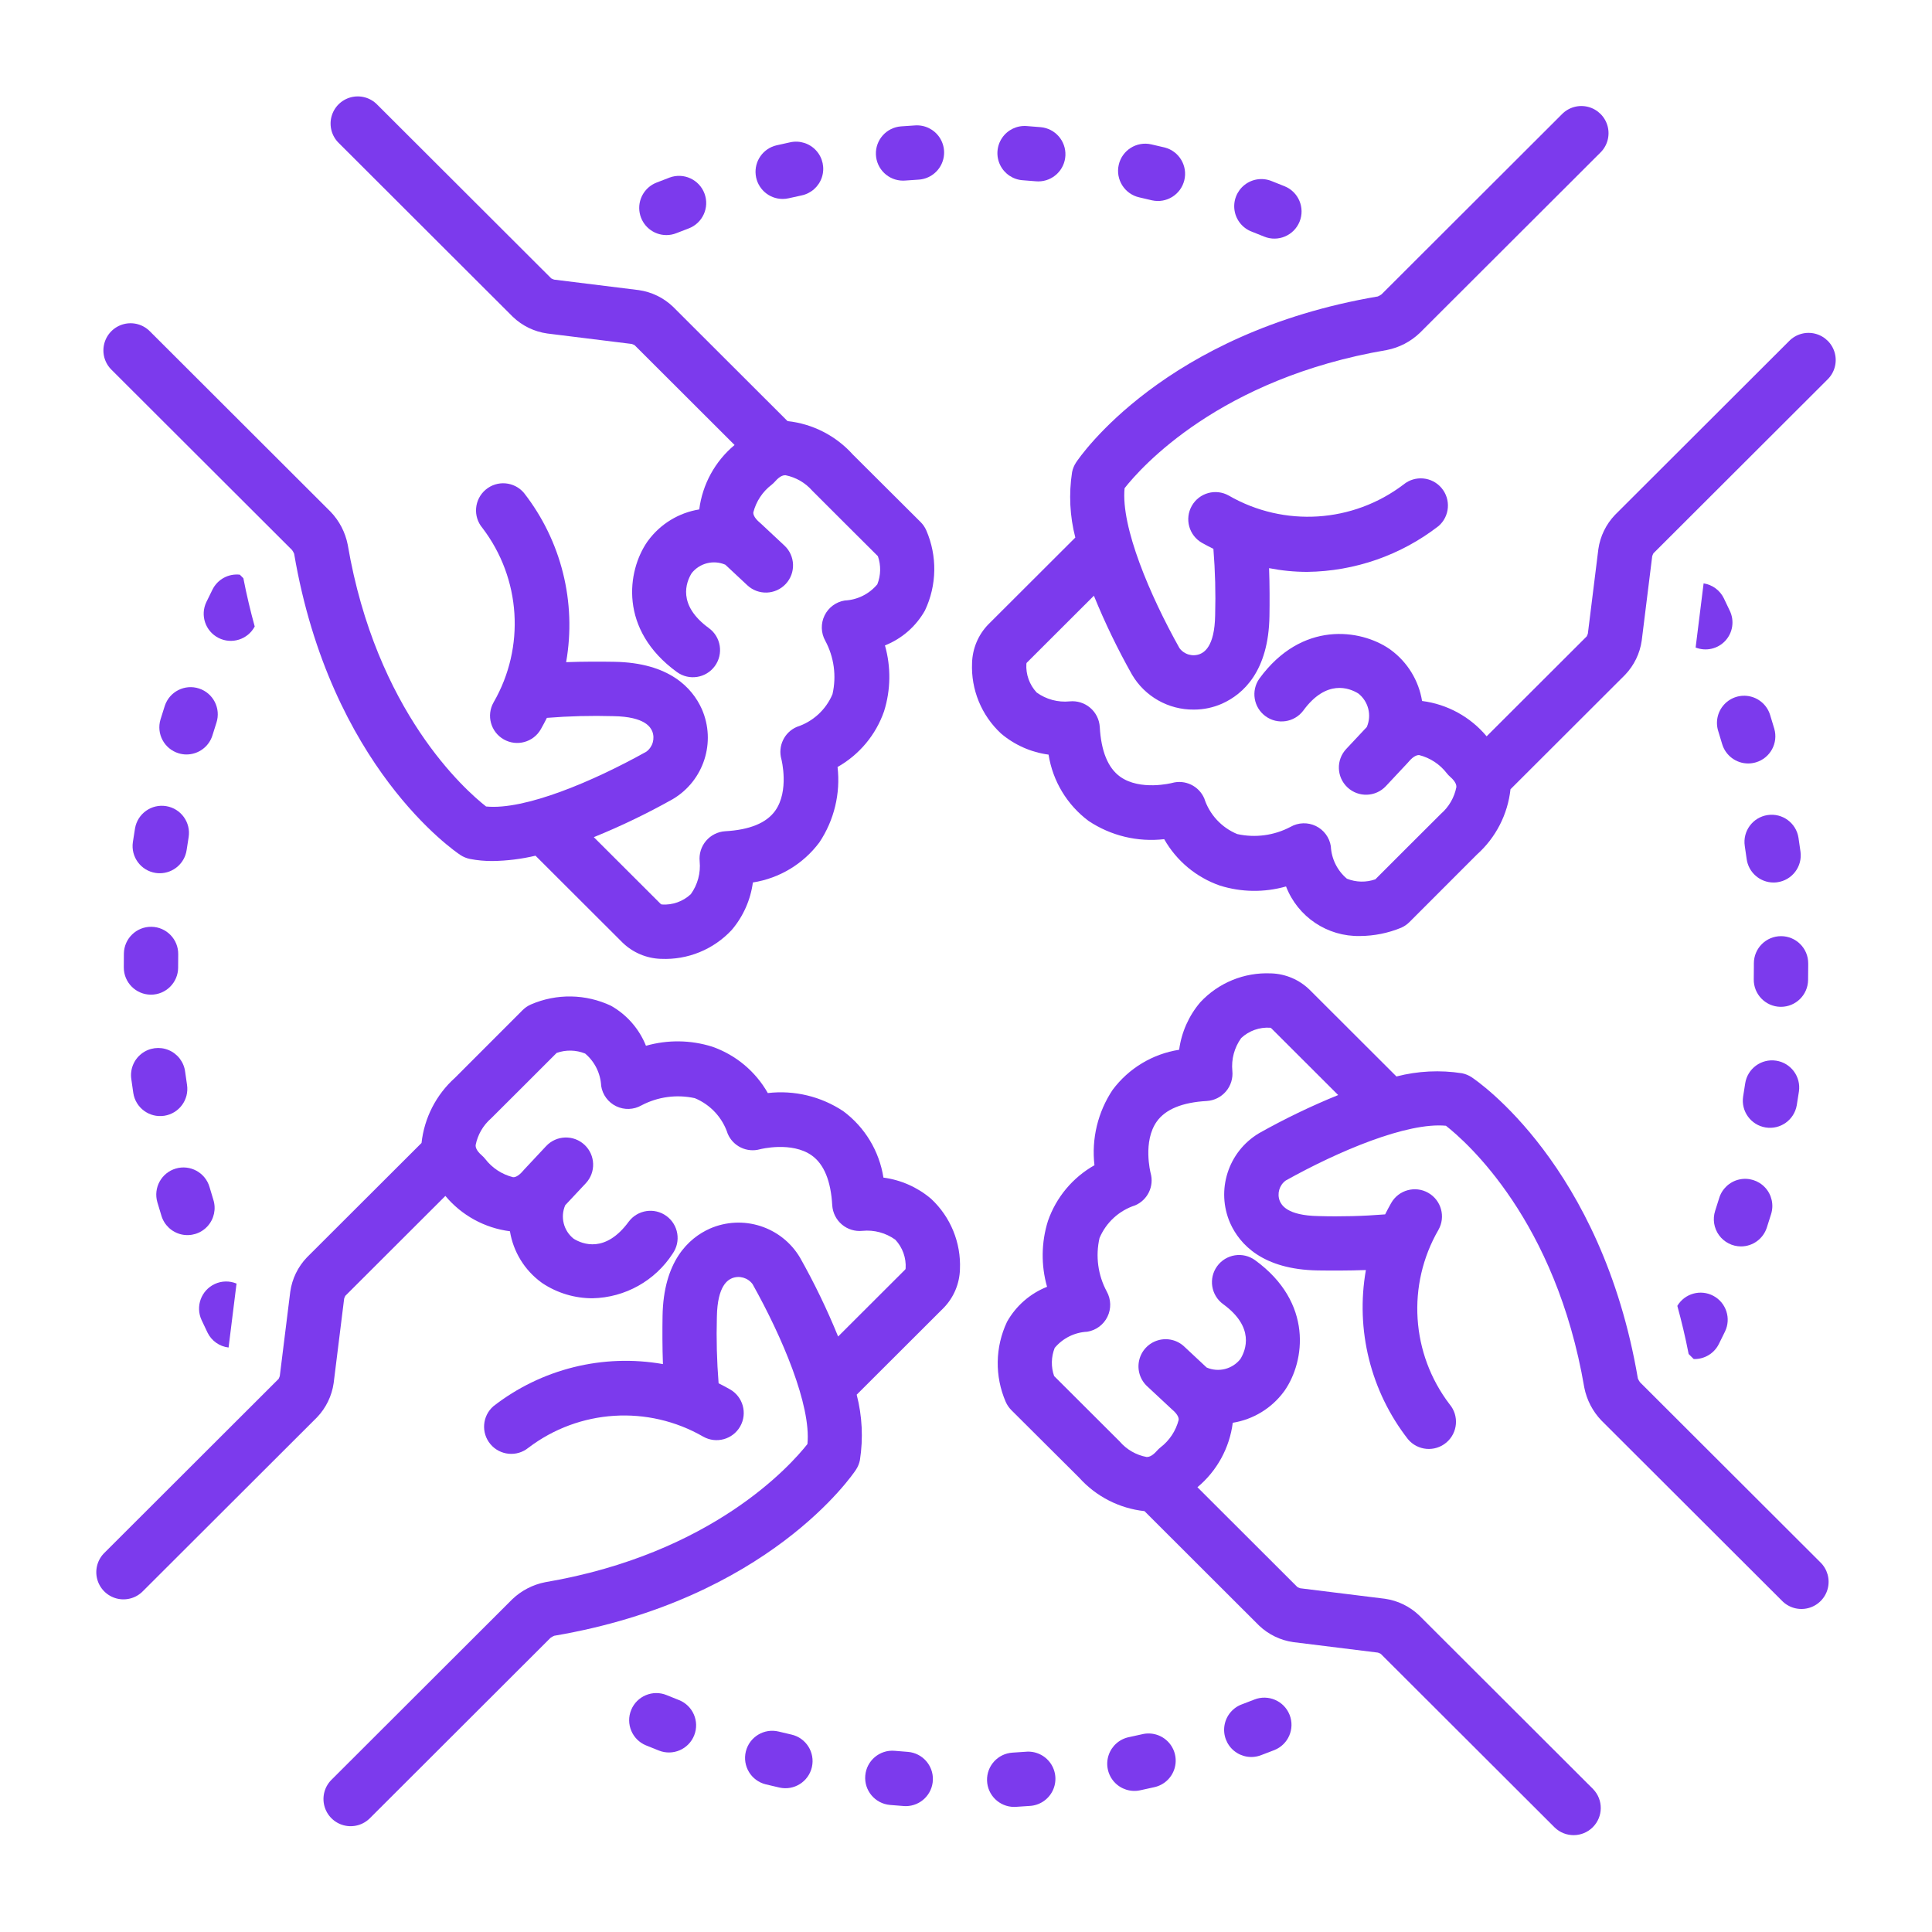
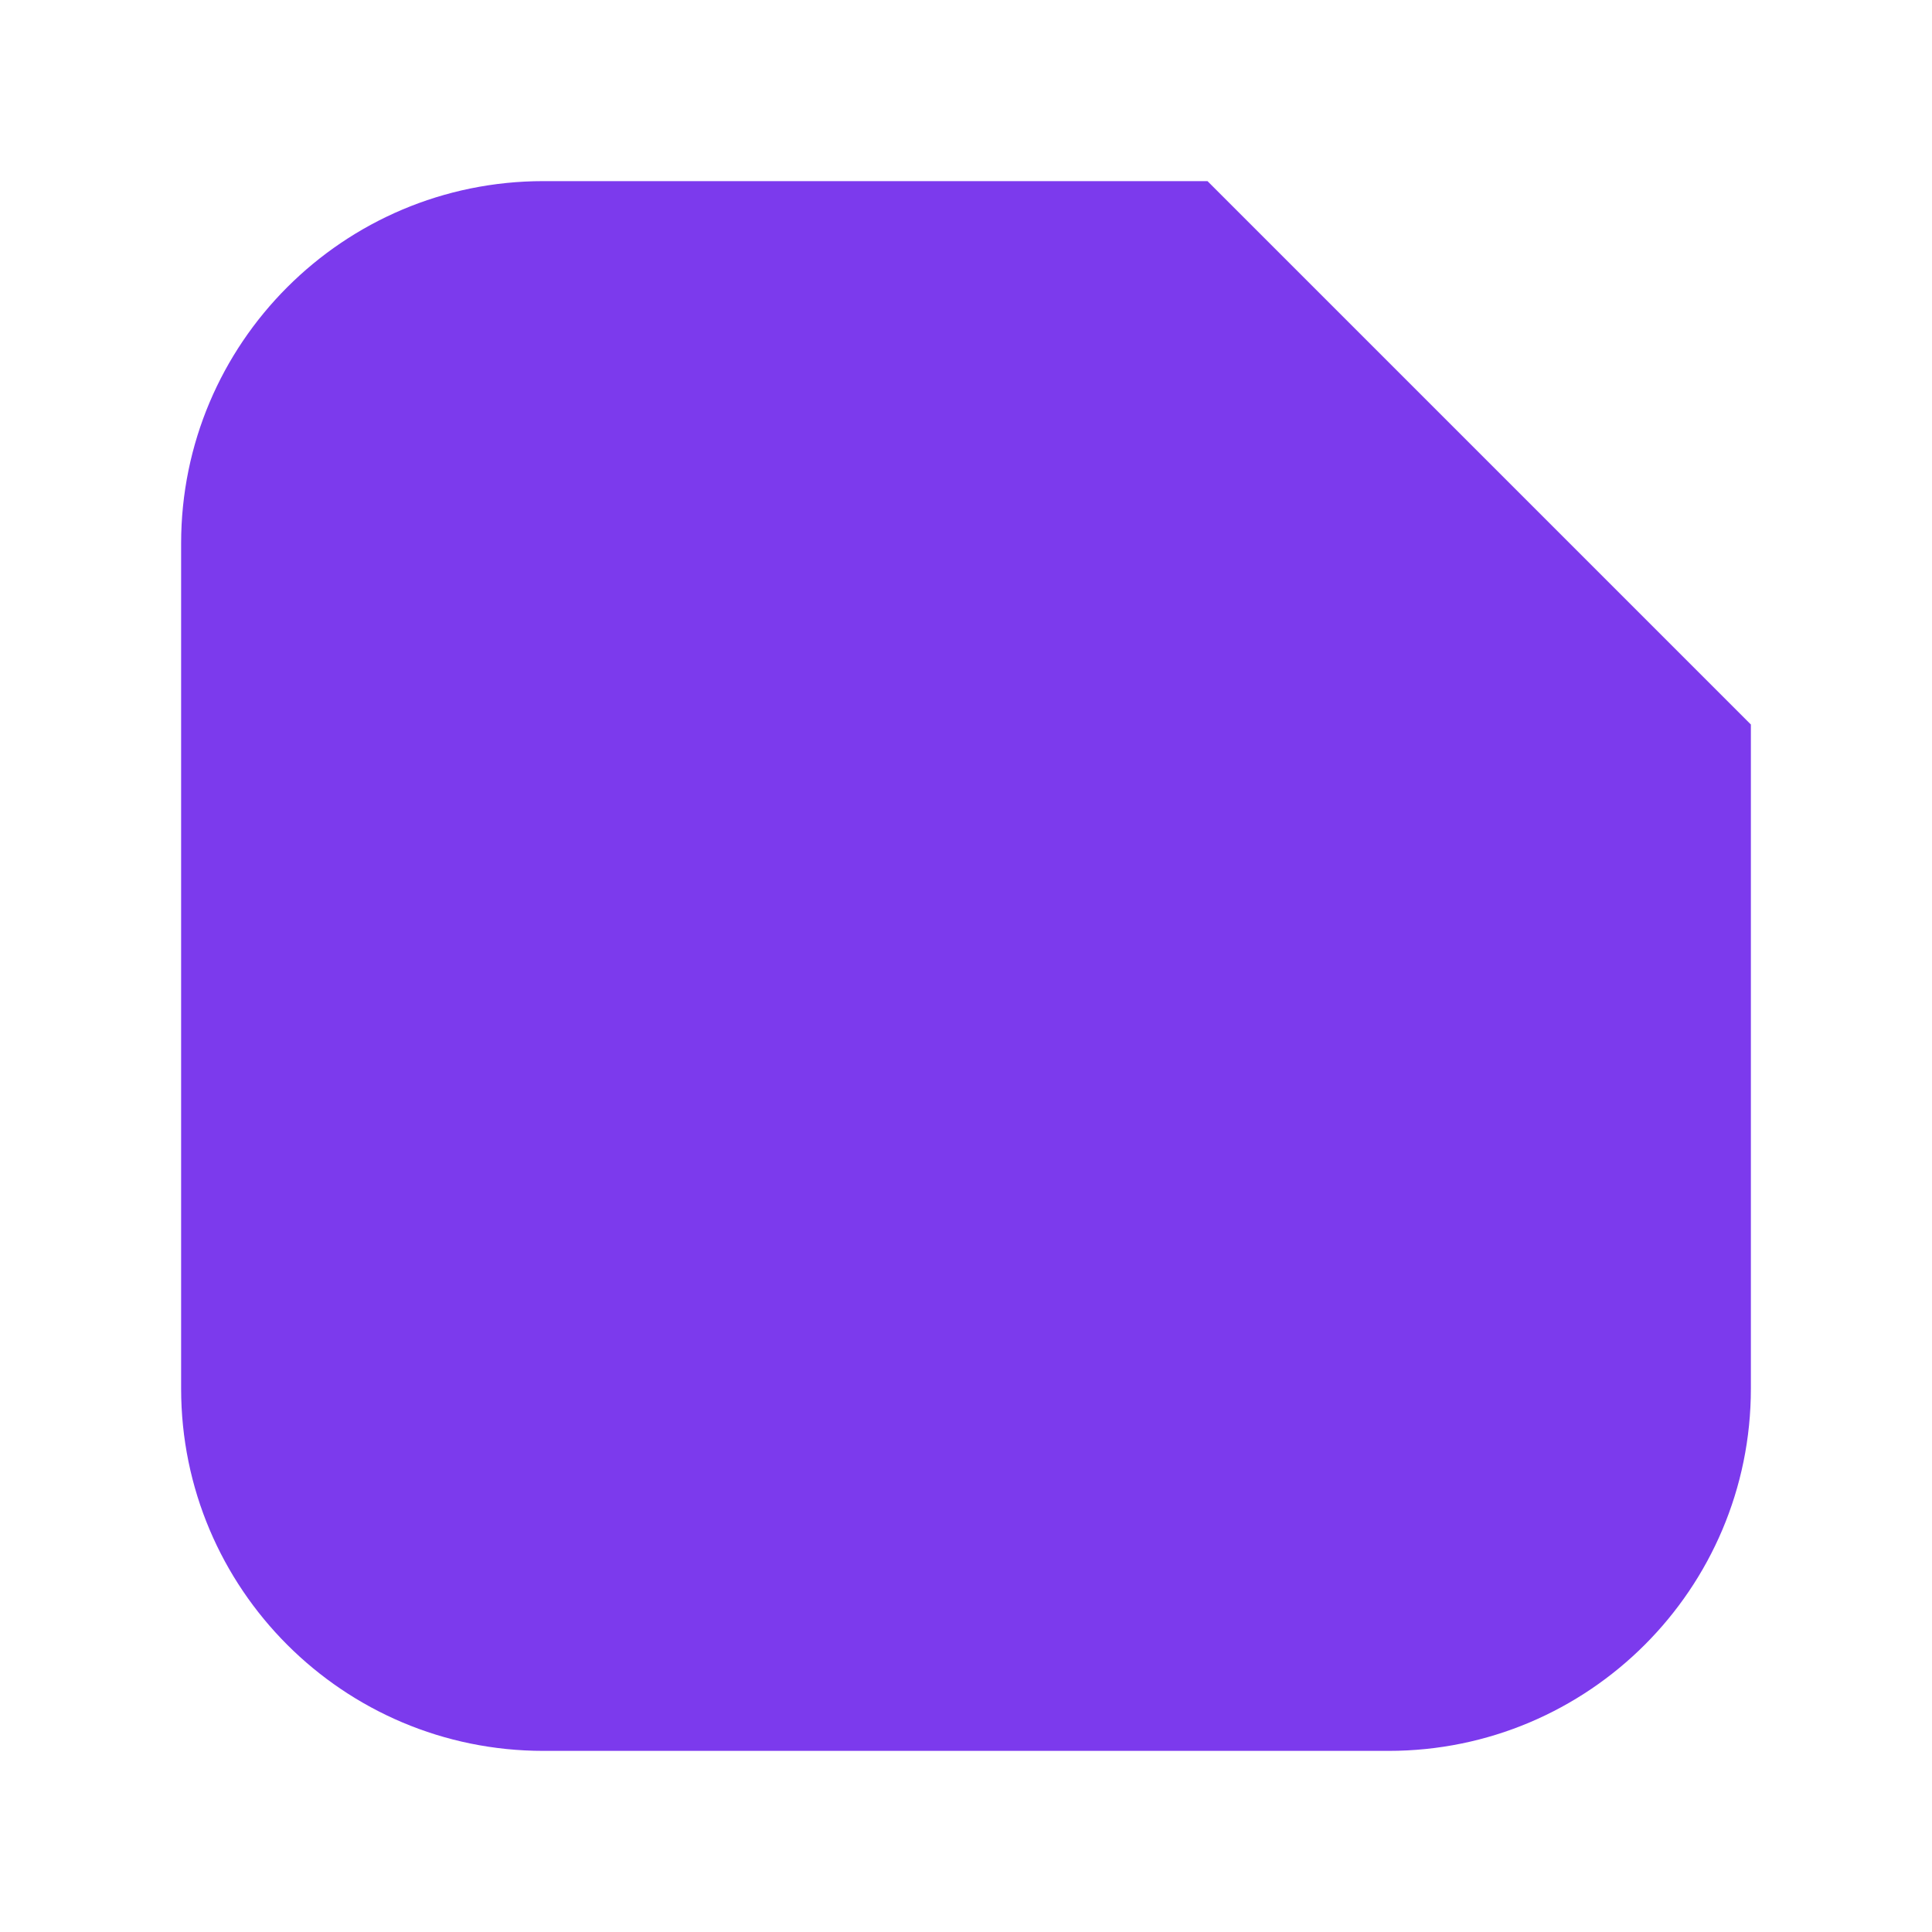
- <svg xmlns="http://www.w3.org/2000/svg" viewBox="0 0 1200 1200">
-   <g transform="scale(8.437209) translate(7.113872, 7.121918)">
-     <g fill="#7c3aed">
-       <path d="M85.049,9.936q.45.176.897.359A2,2,0,0,0,87.46,6.592Q86.982,6.397,86.5,6.209a2,2,0,1,0-1.451,3.727Z" />
-       <path d="M116.365,89.011c.31,1.13.593,2.307.833,3.544l.365.364c.023.001.045.008.068.008a1.998,1.998,0,0,0,1.789-1.104q.231-.46.455-.922a1.995,1.995,0,0,0-3.509-1.891Z" />
-       <path d="M76.755,7.407q.472.105.94.22a2.001,2.001,0,0,0,.941-3.889q-.5-.12-1.002-.233a2,2,0,1,0-.88,3.902Z" />
-       <path d="M68.187,6.148q.48.034.958.076c.06.005.12.008.179.008a2,2,0,0,0,.174-3.992q-.514-.045-1.03-.082a2,2,0,1,0-.281,3.99Z" />
-       <path d="M6.032,48.331a1.971,1.971,0,0,0,.585.089,2.002,2.002,0,0,0,1.912-1.416q.141-.461.29-.92a2,2,0,1,0-3.803-1.24q-.161.494-.312.99A1.999,1.999,0,0,0,6.032,48.331Z" />
-       <path d="M2.827,53.854q-.083.507-.159,1.015A2.001,2.001,0,0,0,4.353,57.142a2.03,2.03,0,0,0,.296.021A2,2,0,0,0,6.625,55.457q.071-.479.149-.954a2,2,0,0,0-3.947-.648Z" />
-       <path d="M2.006,63.076C2.002,63.384,2,63.691,2,64.028l0.0.074a2,2,0,0,0,4,0L6,64q0-.434.006-.865a2,2,0,1,0-4-.059Z" />
-       <path d="M123.202,45.532a2,2,0,1,0-3.819,1.188q.143.461.28.926a2,2,0,0,0,1.917,1.436,2.032,2.032,0,0,0,.566-.082,2.001,2.001,0,0,0,1.354-2.484Q123.354,46.024,123.202,45.532Z" />
-       <path d="M119.79,36.923a1.994,1.994,0,0,0-1.49-1.099l-.582,4.677c-.002.015-.006.03-.007.045a1.983,1.983,0,0,0,2.522-2.694Q120.015,37.384,119.79,36.923Z" />
-       <path d="M121.331,55.162q.073.476.138.954a2.001,2.001,0,0,0,1.979,1.73,1.974,1.974,0,0,0,.272-.019,1.999,1.999,0,0,0,1.712-2.251q-.07-.513-.147-1.021a2,2,0,0,0-3.954.605Z" />
-       <path d="M125.991,65.029Q126,64.515,126,64v-.205a2,2,0,0,0-4,0V64q0,.483-.008.965a2,2,0,0,0,1.967,2.032h.033A2,2,0,0,0,125.991,65.029Z" />
-       <path d="M125.156,74.25q.084-.507.16-1.015a2,2,0,0,0-3.956-.594q-.072.479-.15.954a2,2,0,0,0,3.946.654Z" />
-       <path d="M121.051,84.635a2.002,2.002,0,0,0,1.901-1.381q.16-.492.313-.987a2,2,0,1,0-3.823-1.176q-.142.463-.292.923a2.003,2.003,0,0,0,1.902,2.621Z" />
-       <path d="M59.717,121.845q-.486-.037-.969-.079a2,2,0,0,0-.342,3.986c.339.028.678.057,1.018.081.05.004.099.006.148.006a2,2,0,0,0,.145-3.994Z" />
-       <path d="M42.862,118.028q-.45-.177-.898-.361a2,2,0,0,0-1.523,3.699q.477.196.959.385a2,2,0,0,0,1.463-3.723Z" />
-       <path d="M51.145,120.57q-.469-.105-.934-.22a2,2,0,0,0-.953,3.885q.502.123,1.007.237a2,2,0,1,0,.88-3.902Z" />
-       <path d="M2.699,73.34a2,2,0,1,0,3.955-.6q-.073-.476-.137-.954a2,2,0,1,0-3.964.533Q2.622,72.832,2.699,73.34Z" />
-       <path d="M68.387,121.837q-.482.035-.965.064a2,2,0,0,0,.115,3.996c.04,0,.079-.001.119-.004.343-.02.684-.043,1.025-.068a2,2,0,1,0-.294-3.988Z" />
-       <path d="M76.951,120.55q-.468.107-.938.206a2,2,0,1,0,.823,3.914q.505-.105,1.009-.222a2,2,0,1,0-.894-3.898Z" />
-       <path d="M85.227,117.993q-.445.176-.895.344a2,2,0,1,0,1.396,3.748q.486-.18.968-.371a2,2,0,0,0-1.47-3.721Z" />
-       <path d="M8.165,90.984A1.98,1.98,0,0,0,9.713,92.078l.57-4.579c.005-.042.015-.084.021-.126a1.98,1.98,0,0,0-1.604.027,2,2,0,0,0-.975,2.655C7.868,90.367,8.015,90.676,8.165,90.984Z" />
-       <path d="M4.767,82.368a2,2,0,1,0,3.821-1.182c-.095-.308-.188-.617-.278-.926a2,2,0,0,0-3.839,1.125Q4.615,81.878,4.767,82.368Z" />
-       <path d="M41.944,10.185a1.995,1.995,0,0,0,.735-.142q.445-.176.894-.344a2,2,0,0,0-1.398-3.748q-.486.182-.967.373a2,2,0,0,0,.736,3.86Z" />
-       <path d="M11.637,38.998c-.311-1.133-.595-2.313-.835-3.553l-.261-.261a1.994,1.994,0,0,0-2.006,1.084q-.232.461-.456.928a1.995,1.995,0,0,0,3.559,1.802Z" />
-       <path d="M59.362,6.176c.051,0,.103-.002.155-.006q.482-.037.965-.066a2,2,0,1,0-.246-3.992c-.343.021-.684.044-1.025.07a2,2,0,0,0,.151,3.994Z" />
-       <path d="M50.501,7.524a1.968,1.968,0,0,0,.449-.051q.471-.107.944-.208a2,2,0,1,0-.834-3.912q-.503.107-1.003.222A2,2,0,0,0,50.501,7.524Z" />
-       <path d="M61.426,81.126a6.798,6.798,0,0,0-3.504-1.557,7.554,7.554,0,0,0-2.947-4.883,8.303,8.303,0,0,0-5.565-1.341,7.574,7.574,0,0,0-4.098-3.416,8.492,8.492,0,0,0-4.872-.064,5.905,5.905,0,0,0-2.566-2.942,7.151,7.151,0,0,0-5.906-.099,1.995,1.995,0,0,0-.61.417s-4.962,4.967-4.977,4.98a7.545,7.545,0,0,0-2.463,4.798L15.481,85.442a4.575,4.575,0,0,0-1.226,2.522l-.772,6.214a1.466,1.466,0,0,1-.088.21L.587,107.178a2,2,0,1,0,2.826,2.83l12.81-12.79a4.586,4.586,0,0,0,1.226-2.522l.772-6.217a1.354,1.354,0,0,1,.087-.207l7.365-7.354a7.416,7.416,0,0,0,4.753,2.601,5.829,5.829,0,0,0,2.308,3.764q.043.034.088.064a6.651,6.651,0,0,0,3.69,1.105,7.206,7.206,0,0,0,5.895-3.29,2,2,0,0,0-3.231-2.357c-1.705,2.334-3.396,1.675-4.056,1.266a2.085,2.085,0,0,1-.624-2.469l1.515-1.617A2,2,0,0,0,33.09,77.25l-1.597,1.706c-.025.027-.049.055-.073.082-.42.503-.686.511-.772.5a3.724,3.724,0,0,1-2.046-1.346,2.004,2.004,0,0,0-.248-.259c-.45-.392-.453-.644-.454-.751A3.504,3.504,0,0,1,29.041,75.208c.085-.075,4.824-4.818,4.824-4.818a2.961,2.961,0,0,1,2.096.046,3.338,3.338,0,0,1,1.181,2.386,2,2,0,0,0,2.963,1.432,5.766,5.766,0,0,1,3.932-.532,4.264,4.264,0,0,1,2.423,2.623,1.999,1.999,0,0,0,2.379,1.136c.023-.006,2.337-.593,3.811.461.898.643,1.404,1.877,1.503,3.67a2.017,2.017,0,0,0,2.216,1.877,3.551,3.551,0,0,1,2.429.653,2.839,2.839,0,0,1,.757,2.119c-.014.037-.025.063-.018.062l-4.952,4.944a51.024,51.024,0,0,0-2.807-5.811,5.267,5.267,0,0,0-6.639-2.13c-1.551.699-3.414,2.384-3.478,6.441-.015.943-.019,2.28.028,3.53a15.849,15.849,0,0,0-12.477,3.099,2,2,0,0,0,2.573,3.062,11.648,11.648,0,0,1,12.867-.821A2,2,0,1,0,46.623,95.156c-.28-.159-.559-.306-.836-.445a45.534,45.534,0,0,1-.127-4.882c.038-2.369.854-2.736,1.119-2.855a1.29,1.29,0,0,1,1.509.438c2.177,3.888,4.319,8.921,4.039,11.771-1.204,1.53-6.993,8.08-19.308,10.172a4.861,4.861,0,0,0-2.42,1.254L17.311,123.877a2,2,0,1,0,2.826,2.83L33.409,113.454a1.357,1.357,0,0,1,.279-.157c15.718-2.669,21.952-11.83,22.209-12.219a2.003,2.003,0,0,0,.294-.716,11.91,11.91,0,0,0-.238-4.812l6.411-6.4a4.243,4.243,0,0,0,1.19-2.831A6.681,6.681,0,0,0,61.426,81.126Z" />
-       <path d="M66.574,46.874a6.798,6.798,0,0,0,3.504,1.557,7.554,7.554,0,0,0,2.947,4.883,8.319,8.319,0,0,0,5.565,1.341,7.574,7.574,0,0,0,4.098,3.416,8.492,8.492,0,0,0,4.872.064,5.7,5.7,0,0,0,5.453,3.649,8.068,8.068,0,0,0,3.02-.608,1.995,1.995,0,0,0,.61-.417s4.962-4.967,4.977-4.98a7.545,7.545,0,0,0,2.463-4.798l8.435-8.423a4.575,4.575,0,0,0,1.226-2.522l.772-6.214a1.466,1.466,0,0,1,.088-.21l12.809-12.789a2,2,0,1,0-2.826-2.83l-12.81,12.79a4.586,4.586,0,0,0-1.226,2.522l-.772,6.217a1.354,1.354,0,0,1-.087.207l-7.365,7.354a7.416,7.416,0,0,0-4.753-2.601,5.829,5.829,0,0,0-2.308-3.764q-.043-.034-.088-.064c-2.141-1.469-6.459-2.099-9.585,2.185a2,2,0,0,0,3.231,2.357c1.704-2.334,3.395-1.676,4.056-1.266a2.085,2.085,0,0,1,.624,2.469l-1.515,1.617A2,2,0,0,0,94.91,50.75l1.597-1.706c.025-.027.049-.055.073-.082.421-.503.694-.494.772-.5a3.724,3.724,0,0,1,2.046,1.346,2.004,2.004,0,0,0,.248.259c.45.392.453.644.454.751A3.504,3.504,0,0,1,98.959,52.792c-.085.076-4.824,4.818-4.824,4.818a2.972,2.972,0,0,1-2.096-.046,3.338,3.338,0,0,1-1.181-2.386,2,2,0,0,0-2.963-1.432,5.743,5.743,0,0,1-3.932.532,4.264,4.264,0,0,1-2.423-2.623,2,2,0,0,0-2.379-1.136c-.023.005-2.337.592-3.811-.461-.898-.643-1.404-1.877-1.503-3.67a2.017,2.017,0,0,0-2.216-1.877,3.553,3.553,0,0,1-2.429-.653,2.839,2.839,0,0,1-.757-2.119c.014-.037.023-.063.018-.062l4.952-4.944a51.024,51.024,0,0,0,2.807,5.811,5.22,5.22,0,0,0,4.546,2.572,5.099,5.099,0,0,0,2.093-.442c1.551-.699,3.414-2.384,3.478-6.441.015-.943.019-2.28-.028-3.53a14.618,14.618,0,0,0,2.807.275,16.115,16.115,0,0,0,9.67-3.374,2,2,0,0,0-2.573-3.062,11.646,11.646,0,0,1-12.867.821A2,2,0,1,0,81.377,32.844c.281.159.558.3.836.439a45.429,45.429,0,0,1,.128,4.888c-.038,2.369-.854,2.736-1.119,2.855a1.289,1.289,0,0,1-1.509-.438c-2.177-3.888-4.319-8.921-4.039-11.771,1.204-1.53,6.993-8.08,19.308-10.172a4.861,4.861,0,0,0,2.42-1.254L110.689,4.123A2,2,0,1,0,107.863,1.293L94.591,14.546a1.357,1.357,0,0,1-.279.157C78.595,17.372,72.361,26.533,72.103,26.922a2.003,2.003,0,0,0-.294.716,11.91,11.91,0,0,0,.238,4.812l-6.411,6.4a4.243,4.243,0,0,0-1.19,2.831A6.681,6.681,0,0,0,66.574,46.874Z" />
-       <path d="M14.383,33.366a1.332,1.332,0,0,1,.156.275C17.212,49.338,26.388,55.562,26.777,55.82a2.012,2.012,0,0,0,.714.293,8.507,8.507,0,0,0,1.658.151,14.695,14.695,0,0,0,3.159-.392l6.412,6.402a4.245,4.245,0,0,0,2.8,1.191h.033A6.688,6.688,0,0,0,46.757,61.334a6.782,6.782,0,0,0,1.553-3.492,7.564,7.564,0,0,0,4.897-2.952,8.285,8.285,0,0,0,1.337-5.548,7.563,7.563,0,0,0,3.423-4.1,8.463,8.463,0,0,0,.066-4.85A5.853,5.853,0,0,0,60.98,37.816a7.142,7.142,0,0,0,.095-5.897,1.998,1.998,0,0,0-.418-.61s-4.976-4.955-4.989-4.97a7.55,7.55,0,0,0-4.806-2.461L42.43,15.458a4.578,4.578,0,0,0-2.524-1.224l-6.225-.771a1.429,1.429,0,0,1-.212-.089L20.66.585A2,2,0,1,0,17.834,3.415L30.642,16.204a4.584,4.584,0,0,0,2.524,1.224l6.227.771a1.413,1.413,0,0,1,.21.089L46.963,25.637a7.396,7.396,0,0,0-2.601,4.743,5.835,5.835,0,0,0-3.769,2.304q-.034.042-.064.088c-1.472,2.139-2.104,6.455,2.188,9.579a2,2,0,1,0,2.354-3.234c-2.336-1.7-1.677-3.384-1.268-4.043A2.101,2.101,0,0,1,46.282,34.45l1.619,1.513A2,2,0,1,0,50.633,33.041l-1.708-1.596c-.027-.025-.055-.05-.083-.074-.502-.419-.5-.681-.5-.767A3.711,3.711,0,0,1,49.689,28.565a1.993,1.993,0,0,0,.258-.247c.394-.45.648-.453.757-.455h.01a3.54,3.54,0,0,1,1.971,1.142c.076.085,4.829,4.818,4.829,4.818a2.975,2.975,0,0,1-.042,2.069A3.327,3.327,0,0,1,55.074,37.085a2.008,2.008,0,0,0-1.438,2.956,5.644,5.644,0,0,1,.534,3.944,4.275,4.275,0,0,1-2.622,2.403,2,2,0,0,0-1.138,2.382c.006.022.591,2.326-.458,3.794-.643.9-1.881,1.407-3.682,1.507a2.017,2.017,0,0,0-1.877,2.216,3.548,3.548,0,0,1-.652,2.418,2.847,2.847,0,0,1-2.13.759c-.035-.013-.072-.03-.064-.019l-4.946-4.938A51.07,51.07,0,0,0,42.416,51.706a5.257,5.257,0,0,0,2.133-6.636c-.7-1.549-2.386-3.408-6.449-3.473-.946-.016-2.286-.02-3.537.027A15.798,15.798,0,0,0,31.459,29.166a2,2,0,0,0-3.059,2.578A11.597,11.597,0,0,1,29.222,44.583a2,2,0,0,0,3.478,1.977c.159-.28.307-.559.446-.835a45.064,45.064,0,0,1,4.893-.126c2.376.037,2.745.852,2.864,1.116a1.283,1.283,0,0,1-.439,1.501c-3.893,2.175-8.938,4.316-11.794,4.033-1.531-1.2-8.092-6.98-10.187-19.278a4.859,4.859,0,0,0-1.257-2.417L3.936,17.284a2,2,0,1,0-2.826,2.83Z" />
-       <path d="M113.617,94.634a1.332,1.332,0,0,1-.156-.275c-2.673-15.696-11.849-21.921-12.238-22.179a2.012,2.012,0,0,0-.714-.293,11.94,11.94,0,0,0-4.821.237l-6.408-6.398a4.245,4.245,0,0,0-2.8-1.191h-.033A6.688,6.688,0,0,0,81.243,66.666a6.782,6.782,0,0,0-1.553,3.492,7.564,7.564,0,0,0-4.897,2.952,8.285,8.285,0,0,0-1.337,5.548,7.563,7.563,0,0,0-3.423,4.1,8.463,8.463,0,0,0-.066,4.85A5.853,5.853,0,0,0,67.02,90.184a7.142,7.142,0,0,0-.095,5.897,1.998,1.998,0,0,0,.418.61s4.976,4.955,4.989,4.97a7.55,7.55,0,0,0,4.806,2.461l8.432,8.42a4.578,4.578,0,0,0,2.524,1.224l6.225.771a1.429,1.429,0,0,1,.212.089L107.34,127.415A2,2,0,0,0,110.166,124.585L97.358,111.796a4.584,4.584,0,0,0-2.524-1.224l-6.227-.771a1.413,1.413,0,0,1-.21-.089L81.037,102.363a7.394,7.394,0,0,0,2.601-4.745,5.831,5.831,0,0,0,3.769-2.301q.034-.042.064-.088c1.472-2.139,2.104-6.455-2.188-9.579a2,2,0,0,0-2.354,3.234c2.336,1.7,1.677,3.384,1.268,4.043a2.101,2.101,0,0,1-2.481.623l-1.618-1.512A2,2,0,1,0,77.367,94.959s1.762,1.646,1.791,1.67c.502.419.5.681.5.767A3.711,3.711,0,0,1,78.311,99.435a1.993,1.993,0,0,0-.258.247c-.394.45-.648.453-.757.455a3.435,3.435,0,0,1-1.981-1.142l-4.829-4.818a2.975,2.975,0,0,1,.042-2.069A3.327,3.327,0,0,1,72.926,90.915a2.008,2.008,0,0,0,1.438-2.956,5.644,5.644,0,0,1-.534-3.944,4.275,4.275,0,0,1,2.622-2.403,2,2,0,0,0,1.138-2.382c-.006-.022-.591-2.326.458-3.794.643-.9,1.881-1.407,3.682-1.507a2.017,2.017,0,0,0,1.877-2.216,3.548,3.548,0,0,1,.652-2.418,2.847,2.847,0,0,1,2.13-.759c.034.012.07.026.064.019L91.398,73.492a51.234,51.234,0,0,0-5.814,2.802,5.257,5.257,0,0,0-2.133,6.636c.7,1.549,2.386,3.408,6.449,3.473.944.013,2.285.018,3.538-.029A15.799,15.799,0,0,0,96.541,98.834a2,2,0,0,0,3.059-2.578A11.597,11.597,0,0,1,98.778,83.417a2,2,0,1,0-3.478-1.977c-.159.28-.307.559-.446.836a44.807,44.807,0,0,1-4.893.126c-2.376-.037-2.745-.852-2.864-1.116a1.283,1.283,0,0,1,.439-1.501c3.894-2.175,8.944-4.303,11.794-4.033,1.531,1.2,8.092,6.98,10.187,19.278a4.859,4.859,0,0,0,1.257,2.417L124.064,110.716a2,2,0,1,0,2.826-2.83Z" />
-     </g>
-   </g>
+ <svg xmlns="http://www.w3.org/2000/svg" viewBox="0 0 32 32">
+   <path fill="#7c3aed" d="M9,3 L20,3 L29,12 L29,23 A6,6 0 0 1 23,29 L9,29 A6,6 0 0 1 3,23 L3,9 A6,6 0 0 1 9,3 Z" />
</svg>
